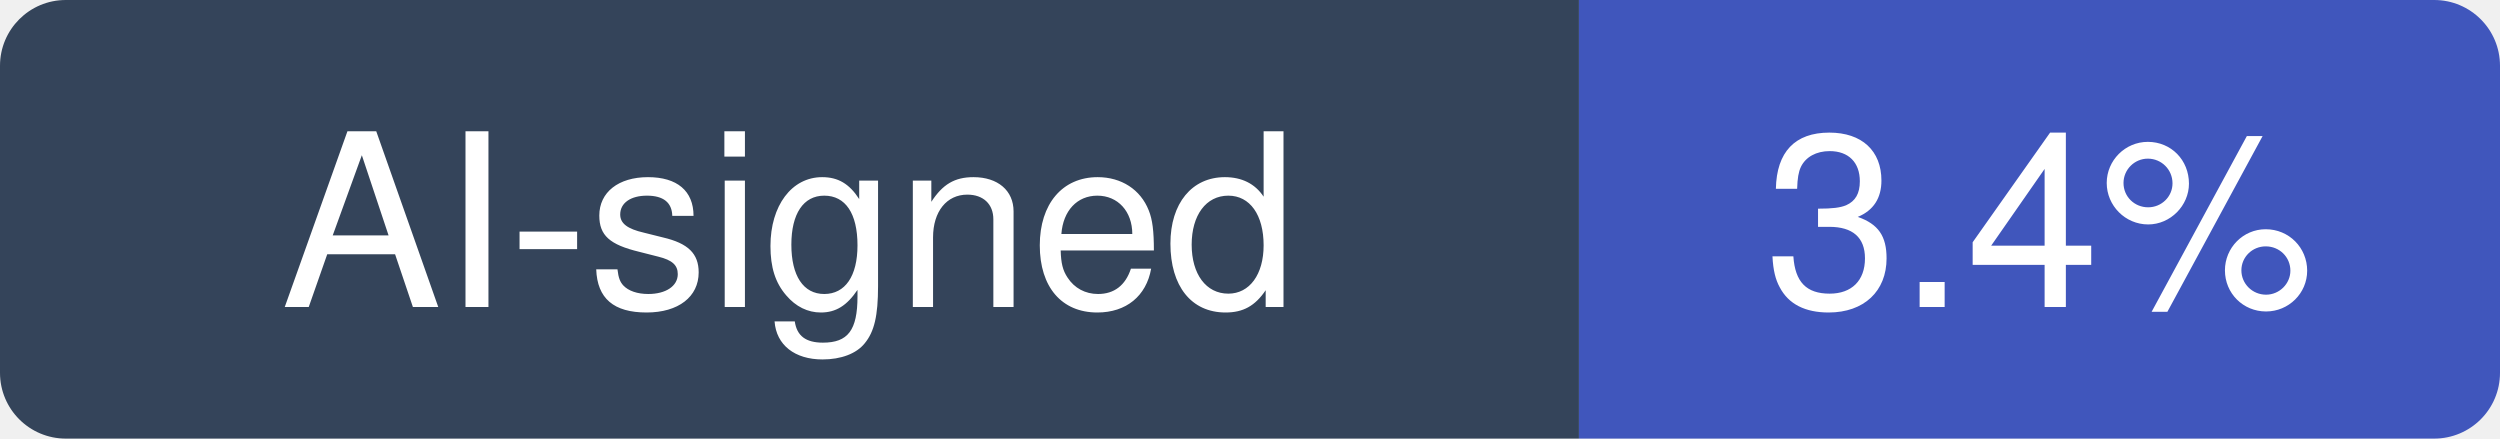
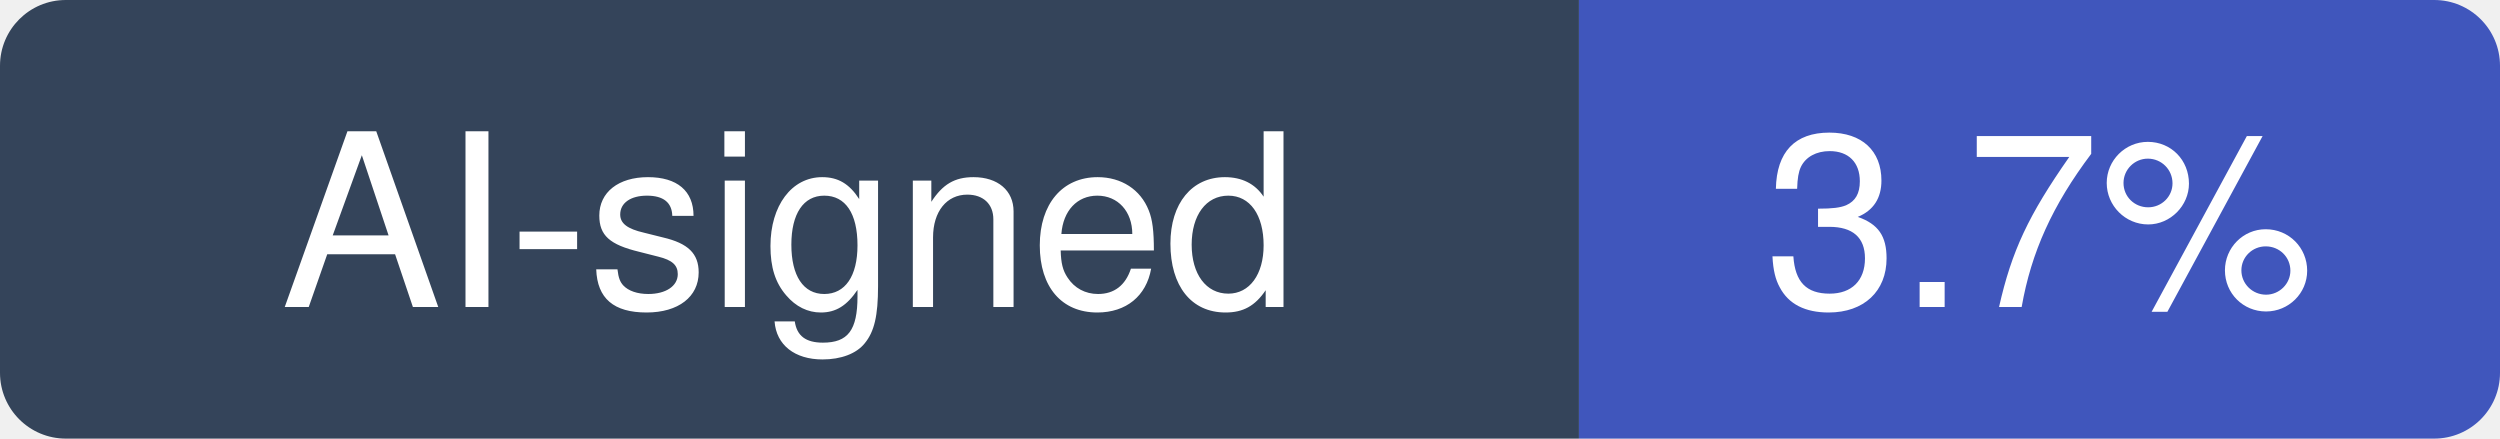
- <svg xmlns="http://www.w3.org/2000/svg" width="114" height="20" viewBox="0 0 114 20" role="img" aria-label="AI-signed: 3.4% of recent commits in outline/outline">
+ <svg xmlns="http://www.w3.org/2000/svg" width="114" height="20" viewBox="0 0 114 20" role="img" aria-label="AI-signed: 3.7% of recent commits in outline/outline">
  <clipPath id="hm-r">
    <rect width="114" height="20" rx="3" />
  </clipPath>
  <g clip-path="url(#hm-r)">
    <rect width="72" height="20" fill="#34445A" />
    <rect x="72" width="42" height="20" fill="#4056BC" />
  </g>
  <g fill="#fff" text-anchor="middle" font-family="Verdana, -apple-system, BlinkMacSystemFont, Segoe UI, Helvetica, Arial, Fira Sans, sans-serif" font-size="11">
    <text x="36" y="14">AI-signed</text>
-     <text x="93" y="14">3.4%</text>
+     <text x="93" y="14">3.7%</text>
  </g>
</svg>
